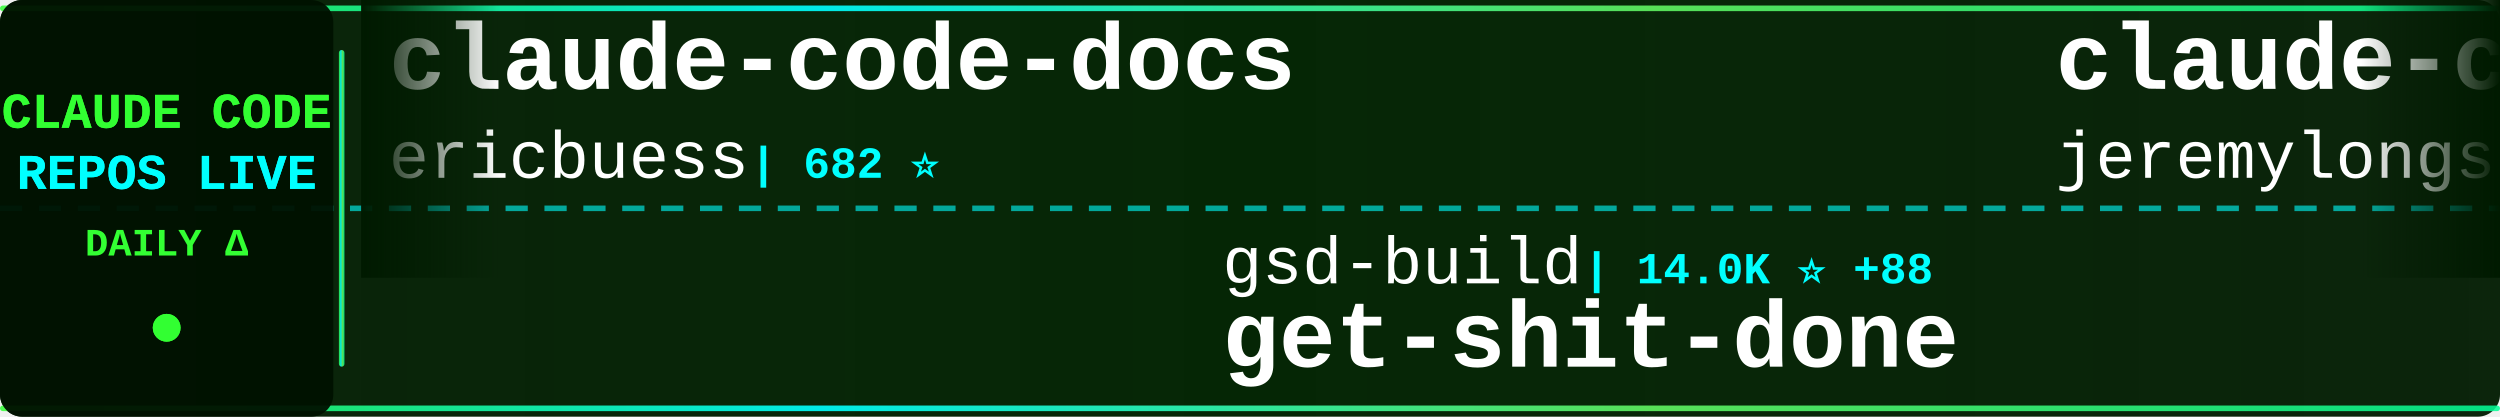
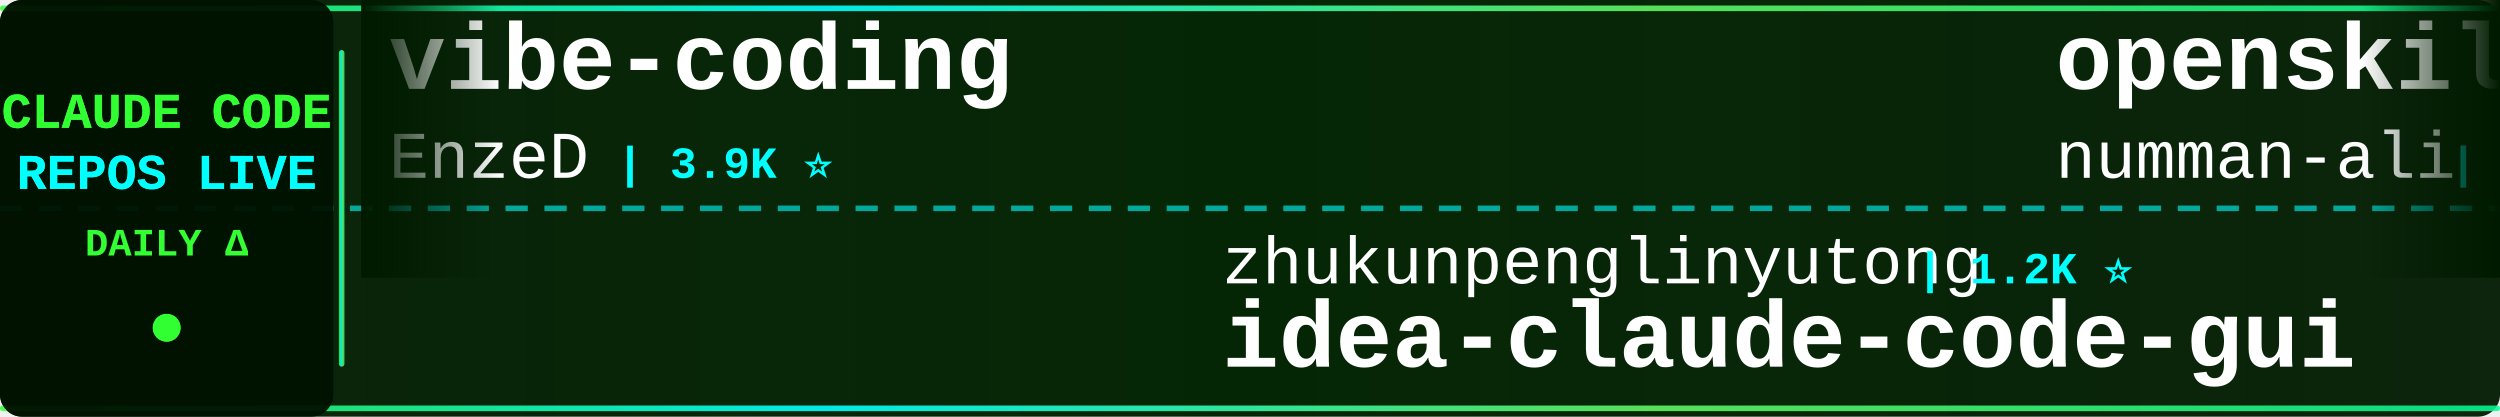
<svg xmlns="http://www.w3.org/2000/svg" width="900" height="150">
  <defs>
    <linearGradient id="tickerBg" x1="0%" y1="0%" x2="100%" y2="0%">
      <stop offset="0%" style="stop-color:#001a00;stop-opacity:0.95" />
      <stop offset="50%" style="stop-color:#002200;stop-opacity:0.98" />
      <stop offset="100%" style="stop-color:#001a00;stop-opacity:0.95" />
    </linearGradient>
    <linearGradient id="borderGrad" x1="0%" y1="0%" x2="100%" y2="0%">
      <stop offset="0%" style="stop-color:#33ff33;stop-opacity:0.85">
        <animate attributeName="stop-opacity" values="0.85;1;0.85" dur="2s" repeatCount="indefinite" />
      </stop>
      <stop offset="33%" style="stop-color:#00ffff;stop-opacity:0.9">
        <animate attributeName="stop-opacity" values="0.9;1;0.9" dur="2.2s" repeatCount="indefinite" />
      </stop>
      <stop offset="66%" style="stop-color:#66ff66;stop-opacity:0.85">
        <animate attributeName="stop-opacity" values="0.85;1;0.85" dur="1.8s" repeatCount="indefinite" />
      </stop>
      <stop offset="100%" style="stop-color:#00ff99;stop-opacity:0.85">
        <animate attributeName="stop-opacity" values="0.85;1;0.85" dur="2s" repeatCount="indefinite" />
      </stop>
    </linearGradient>
    <filter id="textGlow">
      <feGaussianBlur stdDeviation="0.1" result="coloredBlur" />
      <feMerge>
        <feMergeNode in="coloredBlur" />
        <feMergeNode in="SourceGraphic" />
      </feMerge>
    </filter>
    <filter id="metricGlow">
      <feGaussianBlur stdDeviation="0.2" result="coloredBlur" />
      <feMerge>
        <feMergeNode in="coloredBlur" />
        <feMergeNode in="SourceGraphic" />
      </feMerge>
    </filter>
    <linearGradient id="leftFade" x1="0%" y1="0%" x2="100%" y2="0%">
      <stop offset="0%" style="stop-color:#001a00;stop-opacity:1" />
      <stop offset="100%" style="stop-color:#001a00;stop-opacity:0" />
    </linearGradient>
    <linearGradient id="rightFade" x1="0%" y1="0%" x2="100%" y2="0%">
      <stop offset="0%" style="stop-color:#001a00;stop-opacity:0" />
      <stop offset="100%" style="stop-color:#001a00;stop-opacity:1" />
    </linearGradient>
  </defs>
  <rect width="900" height="150" fill="url(#tickerBg)" rx="8" />
  <rect x="0" y="2" width="900" height="2" fill="url(#borderGrad)" rx="1" />
  <rect x="0" y="146" width="900" height="2" fill="url(#borderGrad)" rx="1" />
  <line x1="0" y1="75" x2="900" y2="75" stroke="#00ffff" stroke-width="2" stroke-dasharray="8 6" opacity="0.6" />
  <rect x="0" y="0" width="120" height="150" fill="#001100" opacity="0.95" rx="8" />
  <text x="60" y="46" font-family="'Courier New', monospace" font-size="18" font-weight="bold" fill="#33ff33" text-anchor="middle" filter="url(#textGlow)">
    CLAUDE CODE
  </text>
  <text x="60" y="68" font-family="'Courier New', monospace" font-size="18" font-weight="bold" fill="#00ffff" text-anchor="middle" filter="url(#textGlow)">
    REPOS LIVE
  </text>
  <text x="60" y="92" font-family="'Courier New', monospace" font-size="14" font-weight="bold" fill="#33ff33" text-anchor="middle">
    DAILY Δ
  </text>
  <circle cx="60" cy="118" r="5" fill="#33ff33" filter="url(#metricGlow)">
    <animate attributeName="r" values="4;6;4" dur="1.5s" repeatCount="indefinite" />
    <animate attributeName="opacity" values="0.6;1;0.6" dur="1.5s" repeatCount="indefinite" />
  </circle>
  <rect x="122" y="18" width="2" height="114" fill="url(#borderGrad)" rx="1" />
  <clipPath id="tickerClip">
    <rect x="130" y="0" width="770" height="150" />
  </clipPath>
  <g clip-path="url(#tickerClip)">
    <g id="tickerItems">
      <animateTransform attributeName="transform" attributeType="XML" type="translate" from="0 0" to="-3000 0" dur="54s" repeatCount="indefinite" />
      <g transform="translate(0, 0)">
-         <text x="140" y="32" font-family="'Courier New', monospace" font-size="34" font-weight="bold" fill="#ffffff">claude-code-docs</text>
-         <text x="140" y="64" font-family="'Courier New', monospace" font-size="24" font-weight="normal" fill="#ffffff" opacity="1.0">ericbuess</text>
-         <text x="270" y="64" font-family="'Courier New', monospace" font-size="16" font-weight="bold" fill="#00ffff"> | 682 ⭐</text>
+         <text x="140" y="32" font-family="'Courier New', monospace" font-size="34" font-weight="bold" fill="#ffffff">vibe-coding</text>
+         <text x="140" y="64" font-family="'Courier New', monospace" font-size="24" font-weight="normal" fill="#ffffff" opacity="1.0">EnzeD</text>
+         <text x="222" y="64" font-family="'Courier New', monospace" font-size="16" font-weight="bold" fill="#00ffff"> | 3.9K ⭐</text>
      </g>
      <g transform="translate(300, 0)">
-         <text x="140" y="102" font-family="'Courier New', monospace" font-size="24" font-weight="normal" fill="#ffffff" opacity="1.0">gsd-build</text>
-         <text x="270" y="102" font-family="'Courier New', monospace" font-size="16" font-weight="bold" fill="#00ffff"> | 14.0K ⭐ +88</text>
-         <text x="140" y="132" font-family="'Courier New', monospace" font-size="34" font-weight="bold" fill="#ffffff">get-shit-done</text>
+         <text x="140" y="102" font-family="'Courier New', monospace" font-size="24" font-weight="normal" fill="#ffffff" opacity="1.0">zhukunpenglinyutong</text>
+         <text x="390" y="102" font-family="'Courier New', monospace" font-size="16" font-weight="bold" fill="#00ffff"> | 1.2K ⭐</text>
+         <text x="140" y="132" font-family="'Courier New', monospace" font-size="34" font-weight="bold" fill="#ffffff">idea-claude-code-gui</text>
      </g>
      <g transform="translate(600, 0)">
-         <text x="140" y="32" font-family="'Courier New', monospace" font-size="34" font-weight="bold" fill="#ffffff">claude-code-plugins-plus...</text>
-         <text x="140" y="64" font-family="'Courier New', monospace" font-size="24" font-weight="normal" fill="#ffffff" opacity="1.0">jeremylongshore</text>
-         <text x="342" y="64" font-family="'Courier New', monospace" font-size="16" font-weight="bold" fill="#00ffff"> | 1.4K ⭐ +1</text>
+         <text x="140" y="32" font-family="'Courier New', monospace" font-size="34" font-weight="bold" fill="#ffffff">openskills</text>
+         <text x="140" y="64" font-family="'Courier New', monospace" font-size="24" font-weight="normal" fill="#ffffff" opacity="1.0">numman-ali</text>
+         <text x="282" y="64" font-family="'Courier New', monospace" font-size="16" font-weight="bold" fill="#00ffff"> | 8.3K ⭐ +5</text>
      </g>
      <g transform="translate(900, 0)">
-         <text x="140" y="102" font-family="'Courier New', monospace" font-size="24" font-weight="normal" fill="#ffffff" opacity="1.0">kn1026</text>
-         <text x="234" y="102" font-family="'Courier New', monospace" font-size="16" font-weight="bold" fill="#00ffff"> | 703 ⭐ -1</text>
-         <text x="140" y="132" font-family="'Courier New', monospace" font-size="34" font-weight="bold" fill="#ffffff">cc</text>
+         <text x="140" y="102" font-family="'Courier New', monospace" font-size="24" font-weight="normal" fill="#ffffff" opacity="1.0">Njengah</text>
+         <text x="246" y="102" font-family="'Courier New', monospace" font-size="16" font-weight="bold" fill="#00ffff"> | 1.3K ⭐ +1</text>
+         <text x="140" y="132" font-family="'Courier New', monospace" font-size="34" font-weight="bold" fill="#ffffff">claude-code-cheat-sheet</text>
      </g>
      <g transform="translate(1200, 0)">
-         <text x="140" y="32" font-family="'Courier New', monospace" font-size="34" font-weight="bold" fill="#ffffff">claude-code-settings</text>
-         <text x="140" y="64" font-family="'Courier New', monospace" font-size="24" font-weight="normal" fill="#ffffff" opacity="1.0">feiskyer</text>
-         <text x="258" y="64" font-family="'Courier New', monospace" font-size="16" font-weight="bold" fill="#00ffff"> | 1.2K ⭐ +1</text>
+         <text x="140" y="32" font-family="'Courier New', monospace" font-size="34" font-weight="bold" fill="#ffffff">claude-code-acp</text>
+         <text x="140" y="64" font-family="'Courier New', monospace" font-size="24" font-weight="normal" fill="#ffffff" opacity="1.0">zed-industries</text>
+         <text x="330" y="64" font-family="'Courier New', monospace" font-size="16" font-weight="bold" fill="#00ffff"> | 930 ⭐ +1</text>
      </g>
      <g transform="translate(1500, 0)">
-         <text x="140" y="102" font-family="'Courier New', monospace" font-size="24" font-weight="normal" fill="#ffffff" opacity="1.0">opactorai</text>
-         <text x="270" y="102" font-family="'Courier New', monospace" font-size="16" font-weight="bold" fill="#00ffff"> | 3.7K ⭐</text>
-         <text x="140" y="132" font-family="'Courier New', monospace" font-size="34" font-weight="bold" fill="#ffffff">Claudable</text>
+         <text x="140" y="102" font-family="'Courier New', monospace" font-size="24" font-weight="normal" fill="#ffffff" opacity="1.0">VoltAgent</text>
+         <text x="270" y="102" font-family="'Courier New', monospace" font-size="16" font-weight="bold" fill="#00ffff"> | 10.4K ⭐ +22</text>
+         <text x="140" y="132" font-family="'Courier New', monospace" font-size="34" font-weight="bold" fill="#ffffff">awesome-claude-code-suba...</text>
      </g>
      <g transform="translate(1800, 0)">
-         <text x="140" y="32" font-family="'Courier New', monospace" font-size="34" font-weight="bold" fill="#ffffff">CLIProxyAPI</text>
-         <text x="140" y="64" font-family="'Courier New', monospace" font-size="24" font-weight="normal" fill="#ffffff" opacity="1.0">router-for-me</text>
-         <text x="318" y="64" font-family="'Courier New', monospace" font-size="16" font-weight="bold" fill="#00ffff"> | 10.6K ⭐ +31</text>
+         <text x="140" y="32" font-family="'Courier New', monospace" font-size="34" font-weight="bold" fill="#ffffff">Claudable</text>
+         <text x="140" y="64" font-family="'Courier New', monospace" font-size="24" font-weight="normal" fill="#ffffff" opacity="1.0">opactorai</text>
+         <text x="270" y="64" font-family="'Courier New', monospace" font-size="16" font-weight="bold" fill="#00ffff"> | 3.7K ⭐ +1</text>
      </g>
      <g transform="translate(2100, 0)">
-         <text x="140" y="102" font-family="'Courier New', monospace" font-size="24" font-weight="normal" fill="#ffffff" opacity="1.0">anthropics</text>
-         <text x="282" y="102" font-family="'Courier New', monospace" font-size="16" font-weight="bold" fill="#00ffff"> | 4.8K ⭐ +6</text>
-         <text x="140" y="132" font-family="'Courier New', monospace" font-size="34" font-weight="bold" fill="#ffffff">claude-agent-sdk-python</text>
+         <text x="140" y="102" font-family="'Courier New', monospace" font-size="24" font-weight="normal" fill="#ffffff" opacity="1.0">disler</text>
+         <text x="234" y="102" font-family="'Courier New', monospace" font-size="16" font-weight="bold" fill="#00ffff"> | 3.0K ⭐ +4</text>
+         <text x="140" y="132" font-family="'Courier New', monospace" font-size="34" font-weight="bold" fill="#ffffff">claude-code-hooks-master...</text>
      </g>
      <g transform="translate(2400, 0)">
-         <text x="140" y="32" font-family="'Courier New', monospace" font-size="34" font-weight="bold" fill="#ffffff">claude-code-prompt-impro...</text>
-         <text x="140" y="64" font-family="'Courier New', monospace" font-size="24" font-weight="normal" fill="#ffffff" opacity="1.0">severity1</text>
-         <text x="270" y="64" font-family="'Courier New', monospace" font-size="16" font-weight="bold" fill="#00ffff"> | 1.1K ⭐</text>
+         <text x="140" y="32" font-family="'Courier New', monospace" font-size="34" font-weight="bold" fill="#ffffff">claude-code-cookbook</text>
+         <text x="140" y="64" font-family="'Courier New', monospace" font-size="24" font-weight="normal" fill="#ffffff" opacity="1.0">wasabeef</text>
+         <text x="258" y="64" font-family="'Courier New', monospace" font-size="16" font-weight="bold" fill="#00ffff"> | 1.0K ⭐</text>
      </g>
      <g transform="translate(2700, 0)">
-         <text x="140" y="102" font-family="'Courier New', monospace" font-size="24" font-weight="normal" fill="#ffffff" opacity="1.0">EnzeD</text>
-         <text x="222" y="102" font-family="'Courier New', monospace" font-size="16" font-weight="bold" fill="#00ffff"> | 3.9K ⭐ +2</text>
-         <text x="140" y="132" font-family="'Courier New', monospace" font-size="34" font-weight="bold" fill="#ffffff">vibe-coding</text>
+         <text x="140" y="102" font-family="'Courier New', monospace" font-size="24" font-weight="normal" fill="#ffffff" opacity="1.0">d-kimuson</text>
+         <text x="270" y="102" font-family="'Courier New', monospace" font-size="16" font-weight="bold" fill="#00ffff"> | 885 ⭐</text>
+         <text x="140" y="132" font-family="'Courier New', monospace" font-size="34" font-weight="bold" fill="#ffffff">claude-code-viewer</text>
      </g>
      <g transform="translate(3000, 0)">
-         <text x="140" y="32" font-family="'Courier New', monospace" font-size="34" font-weight="bold" fill="#ffffff">claude-code-docs</text>
-         <text x="140" y="64" font-family="'Courier New', monospace" font-size="24" font-weight="normal" fill="#ffffff" opacity="1.0">ericbuess</text>
-         <text x="270" y="64" font-family="'Courier New', monospace" font-size="16" font-weight="bold" fill="#00ffff"> | 682 ⭐</text>
+         <text x="140" y="32" font-family="'Courier New', monospace" font-size="34" font-weight="bold" fill="#ffffff">vibe-coding</text>
+         <text x="140" y="64" font-family="'Courier New', monospace" font-size="24" font-weight="normal" fill="#ffffff" opacity="1.0">EnzeD</text>
+         <text x="222" y="64" font-family="'Courier New', monospace" font-size="16" font-weight="bold" fill="#00ffff"> | 3.9K ⭐</text>
      </g>
      <g transform="translate(3300, 0)">
-         <text x="140" y="102" font-family="'Courier New', monospace" font-size="24" font-weight="normal" fill="#ffffff" opacity="1.0">gsd-build</text>
-         <text x="270" y="102" font-family="'Courier New', monospace" font-size="16" font-weight="bold" fill="#00ffff"> | 14.0K ⭐ +88</text>
-         <text x="140" y="132" font-family="'Courier New', monospace" font-size="34" font-weight="bold" fill="#ffffff">get-shit-done</text>
+         <text x="140" y="102" font-family="'Courier New', monospace" font-size="24" font-weight="normal" fill="#ffffff" opacity="1.0">zhukunpenglinyutong</text>
+         <text x="390" y="102" font-family="'Courier New', monospace" font-size="16" font-weight="bold" fill="#00ffff"> | 1.2K ⭐</text>
+         <text x="140" y="132" font-family="'Courier New', monospace" font-size="34" font-weight="bold" fill="#ffffff">idea-claude-code-gui</text>
      </g>
      <g transform="translate(3600, 0)">
-         <text x="140" y="32" font-family="'Courier New', monospace" font-size="34" font-weight="bold" fill="#ffffff">claude-code-plugins-plus...</text>
-         <text x="140" y="64" font-family="'Courier New', monospace" font-size="24" font-weight="normal" fill="#ffffff" opacity="1.0">jeremylongshore</text>
-         <text x="342" y="64" font-family="'Courier New', monospace" font-size="16" font-weight="bold" fill="#00ffff"> | 1.4K ⭐ +1</text>
+         <text x="140" y="32" font-family="'Courier New', monospace" font-size="34" font-weight="bold" fill="#ffffff">openskills</text>
+         <text x="140" y="64" font-family="'Courier New', monospace" font-size="24" font-weight="normal" fill="#ffffff" opacity="1.0">numman-ali</text>
+         <text x="282" y="64" font-family="'Courier New', monospace" font-size="16" font-weight="bold" fill="#00ffff"> | 8.3K ⭐ +5</text>
      </g>
      <g transform="translate(3900, 0)">
-         <text x="140" y="102" font-family="'Courier New', monospace" font-size="24" font-weight="normal" fill="#ffffff" opacity="1.0">kn1026</text>
-         <text x="234" y="102" font-family="'Courier New', monospace" font-size="16" font-weight="bold" fill="#00ffff"> | 703 ⭐ -1</text>
-         <text x="140" y="132" font-family="'Courier New', monospace" font-size="34" font-weight="bold" fill="#ffffff">cc</text>
+         <text x="140" y="102" font-family="'Courier New', monospace" font-size="24" font-weight="normal" fill="#ffffff" opacity="1.0">Njengah</text>
+         <text x="246" y="102" font-family="'Courier New', monospace" font-size="16" font-weight="bold" fill="#00ffff"> | 1.3K ⭐ +1</text>
+         <text x="140" y="132" font-family="'Courier New', monospace" font-size="34" font-weight="bold" fill="#ffffff">claude-code-cheat-sheet</text>
      </g>
    </g>
  </g>
  <rect x="130" y="0" width="50" height="100" fill="url(#leftFade)" />
  <rect x="850" y="0" width="50" height="100" fill="url(#rightFade)" />
</svg>
